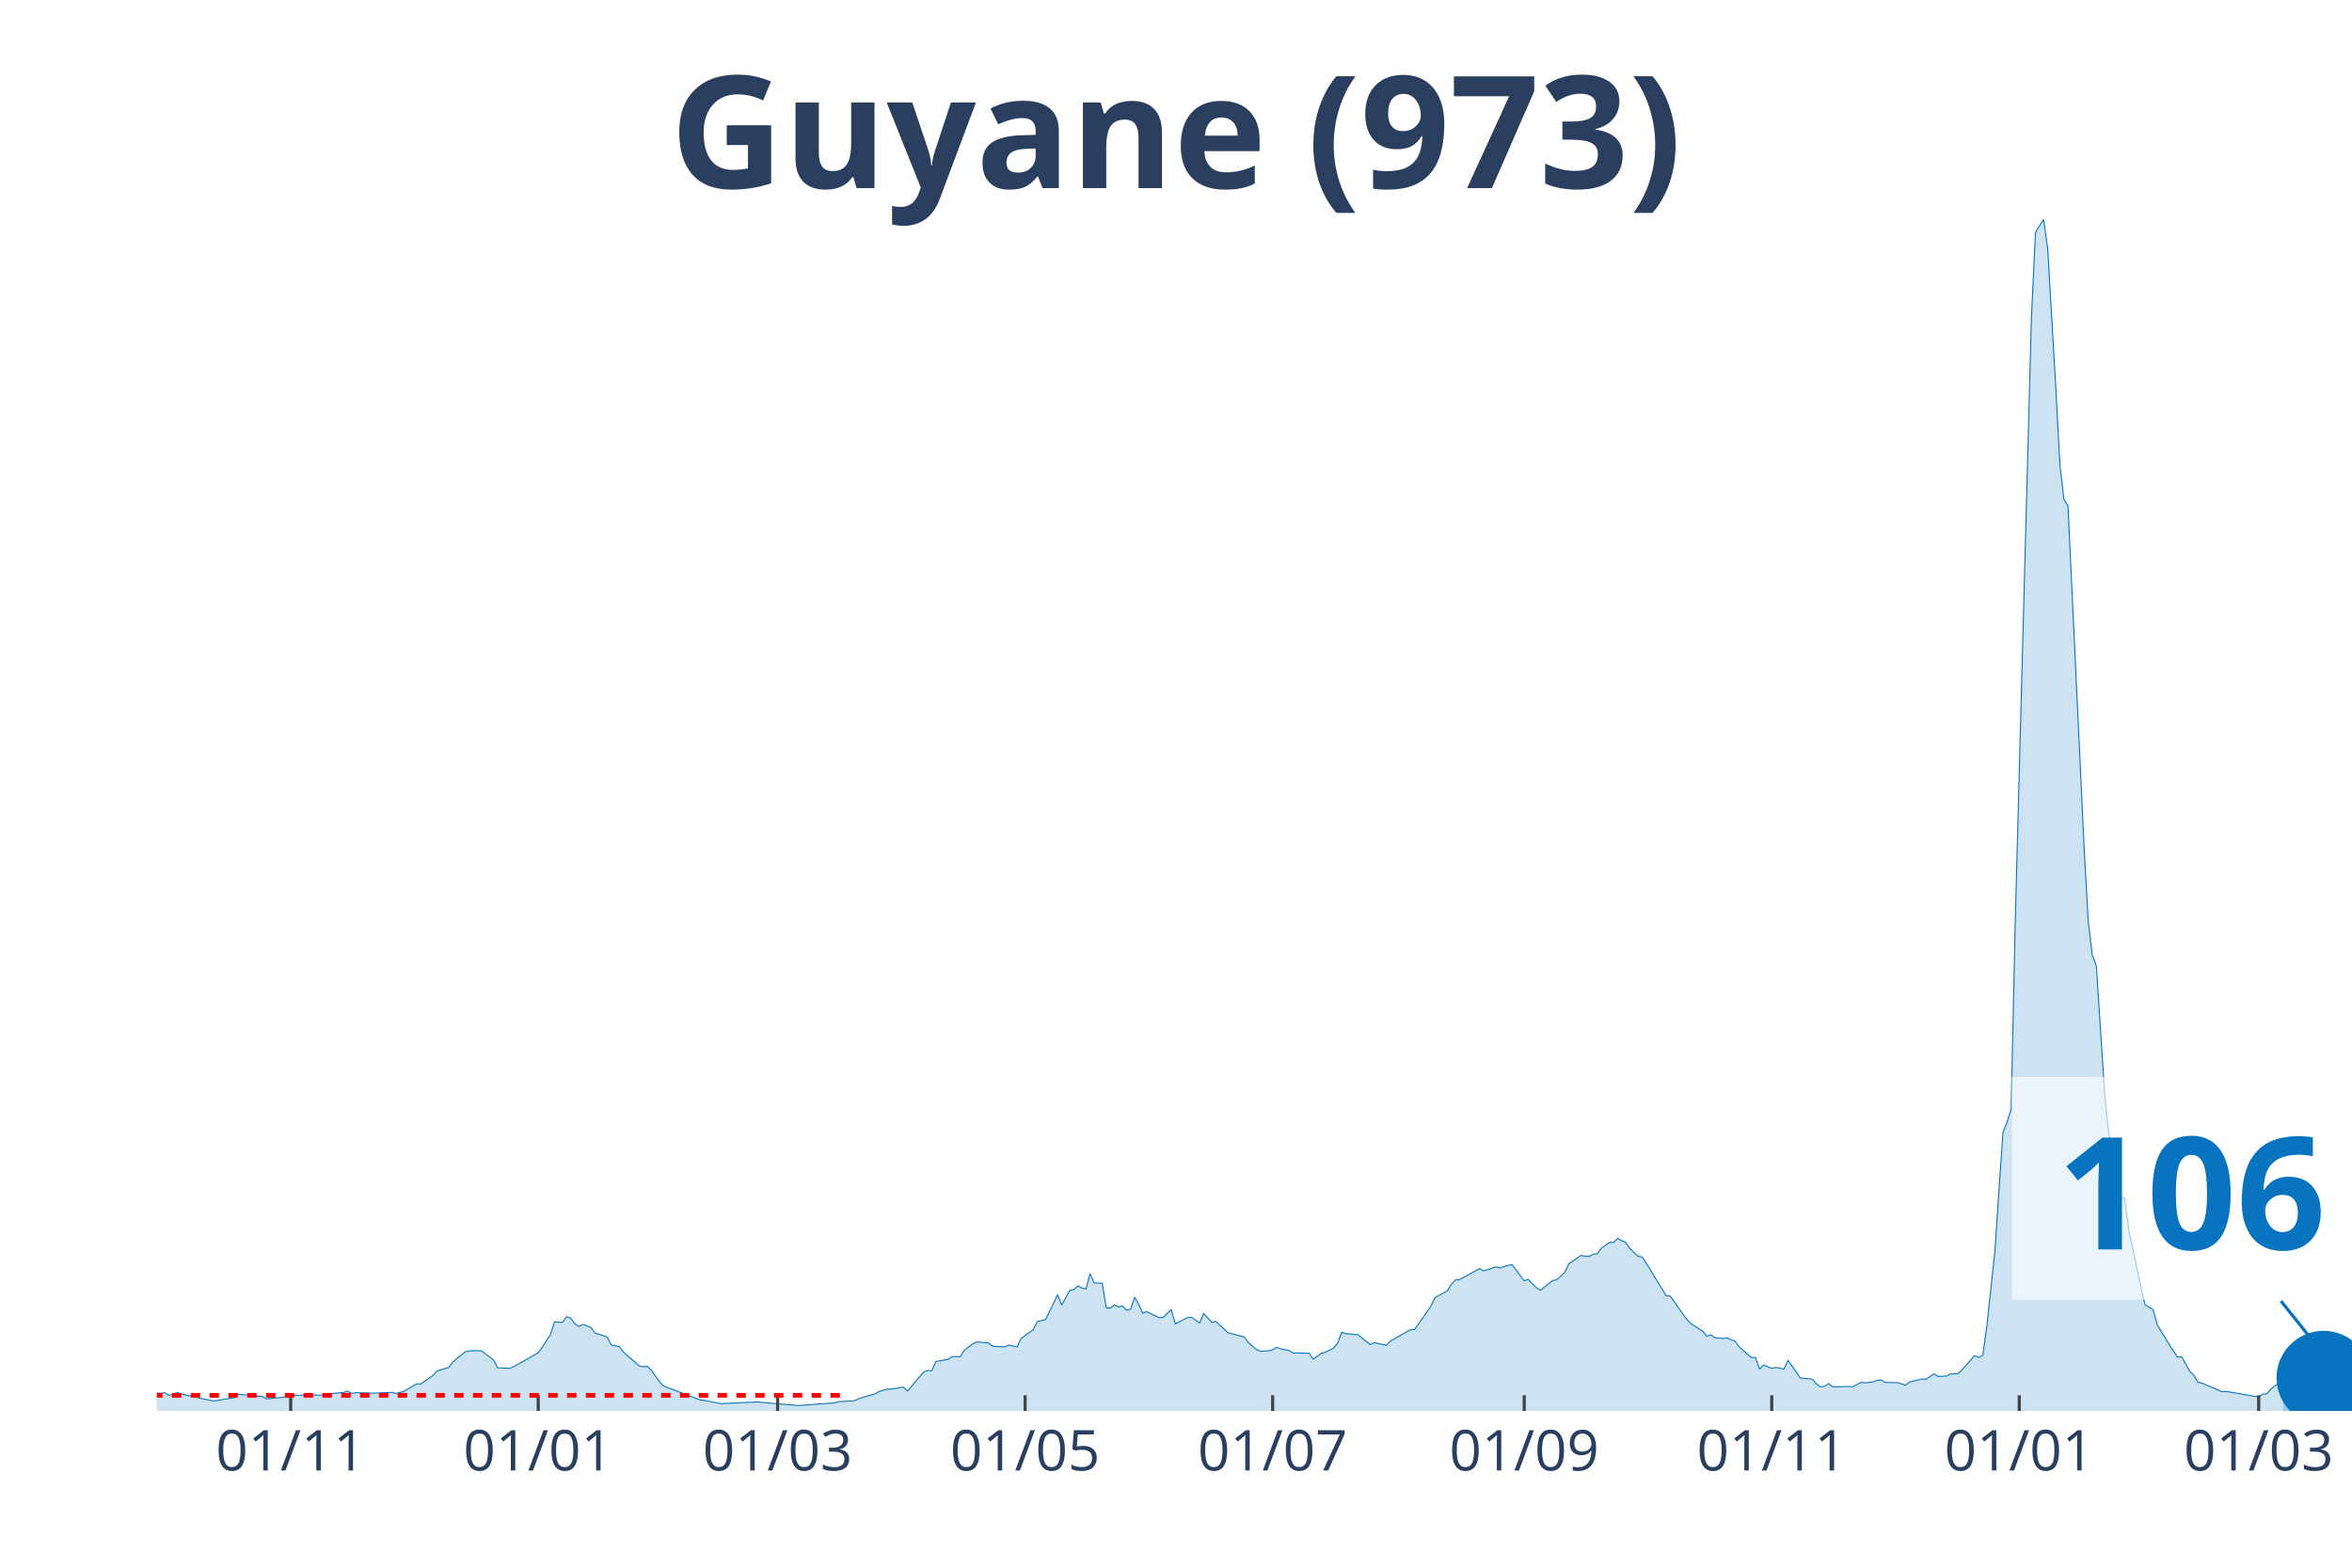
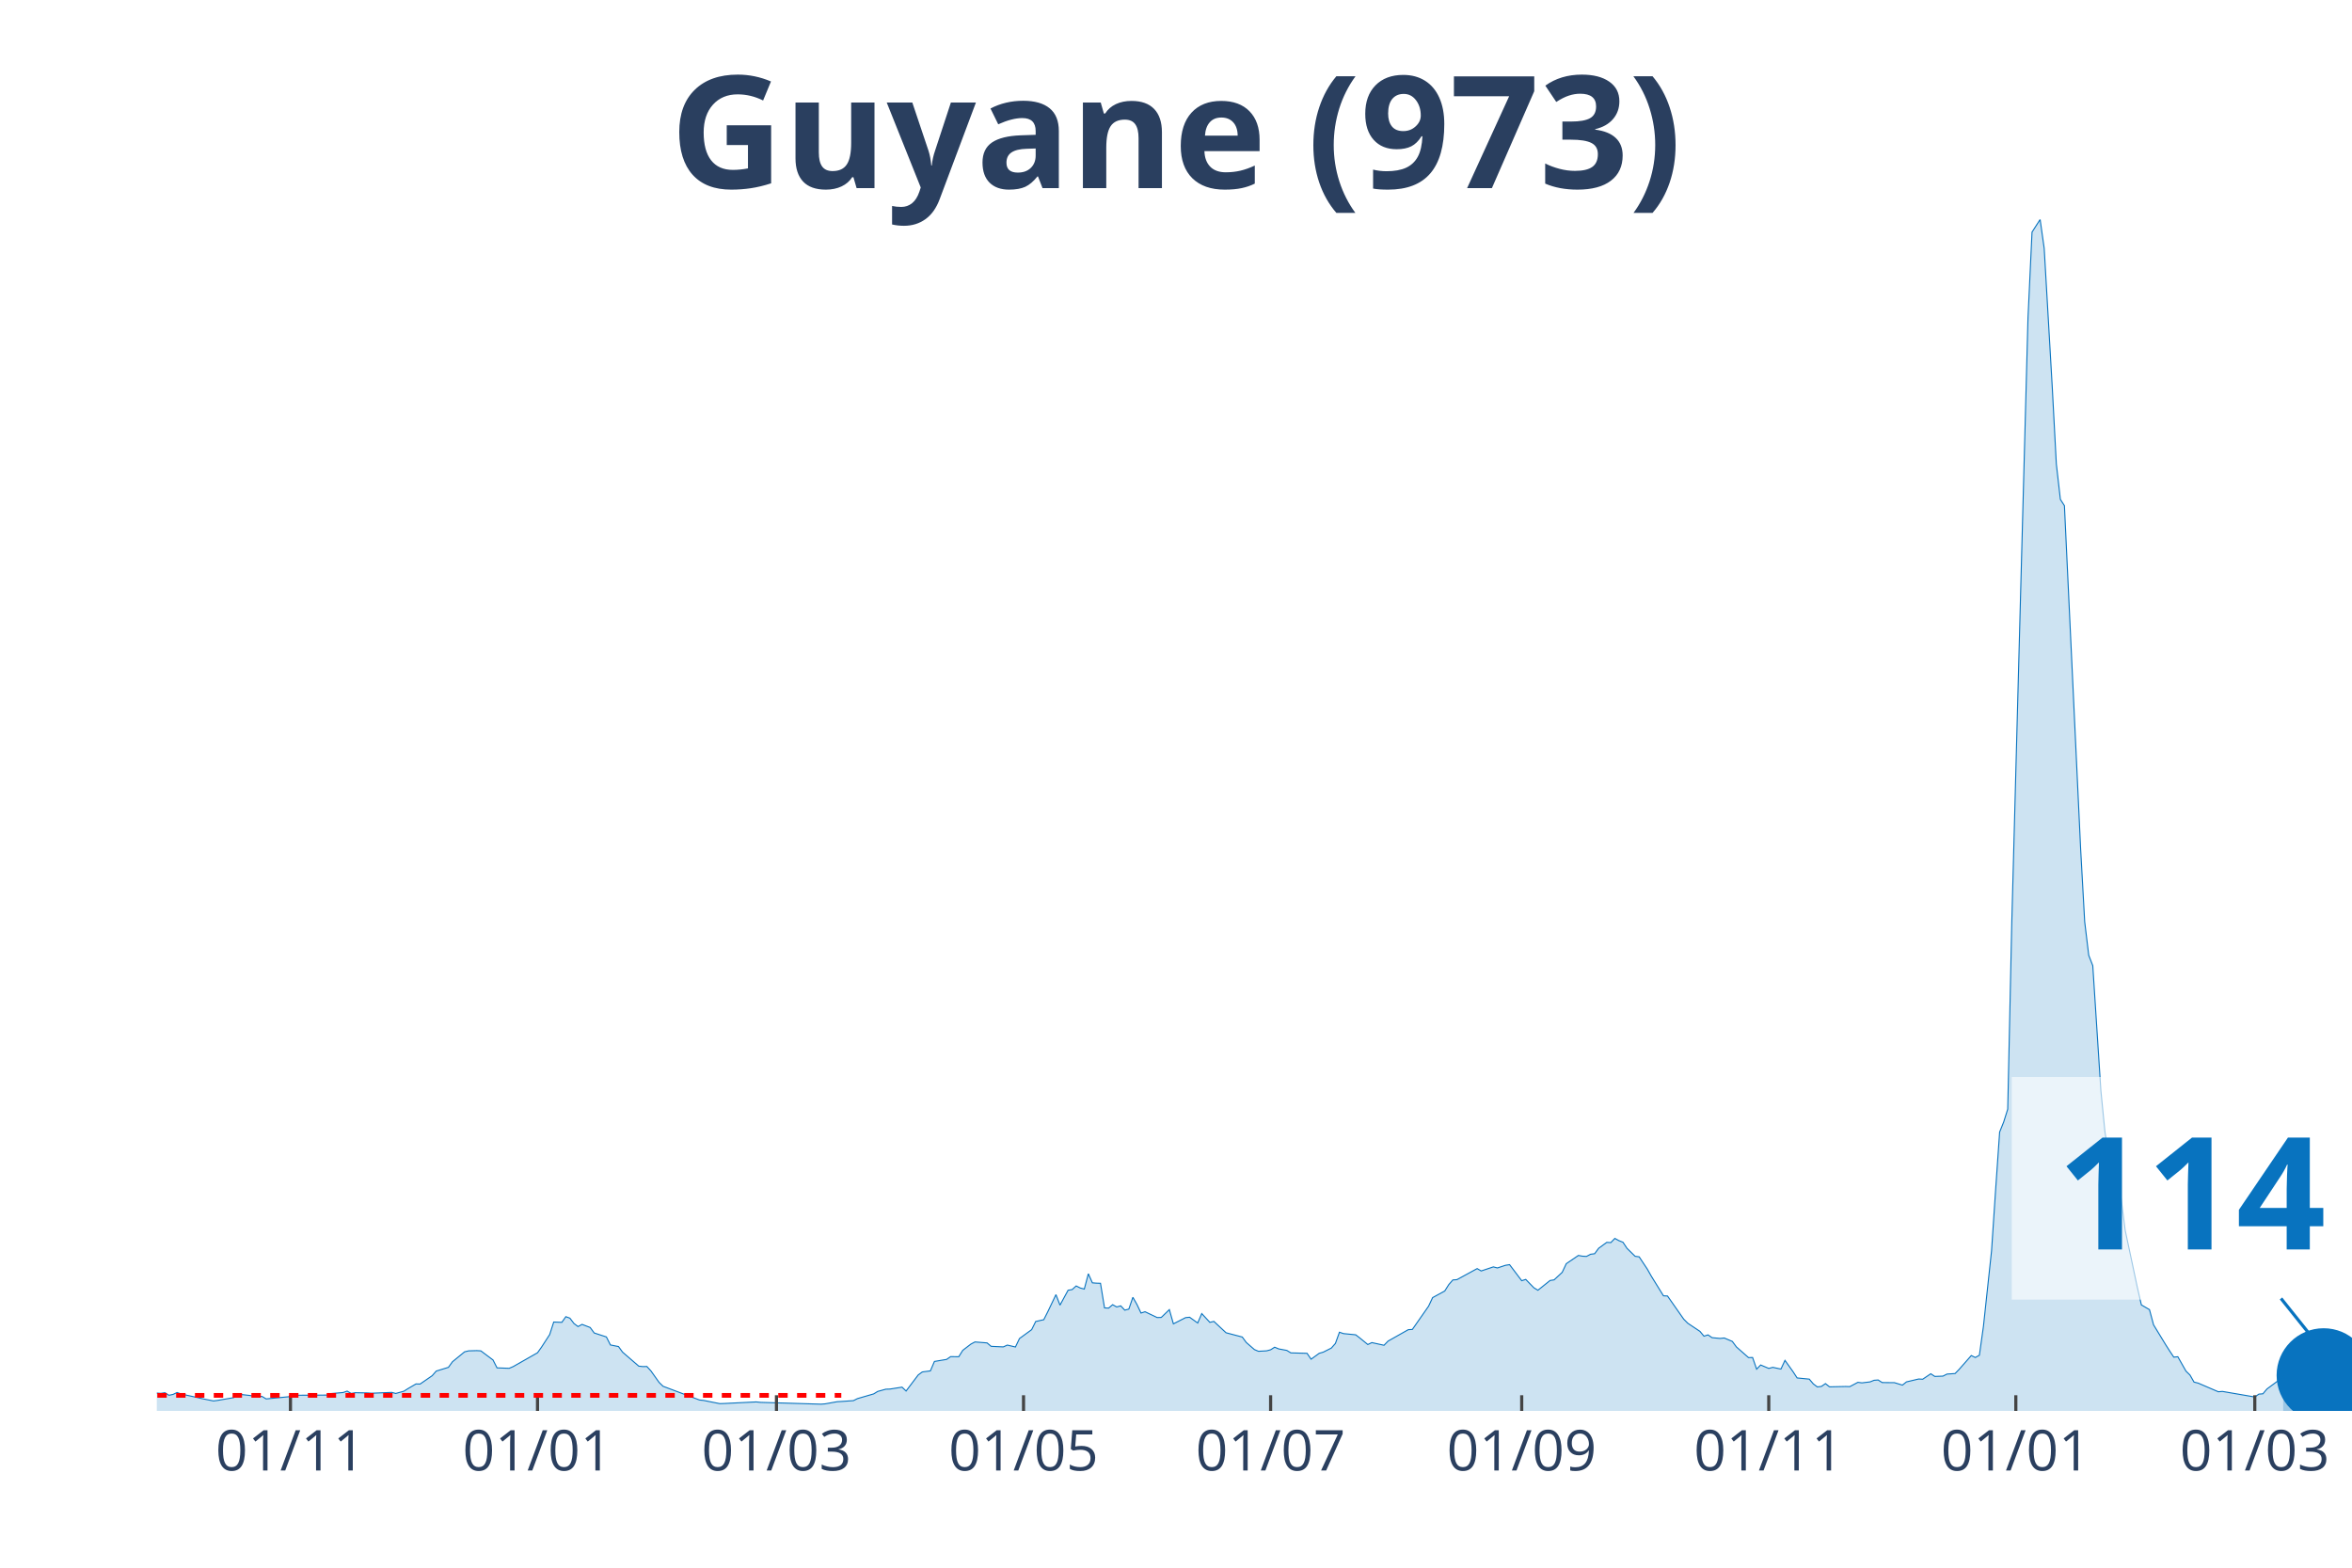
<svg xmlns="http://www.w3.org/2000/svg" class="main-svg" width="1125" height="750" style="" viewBox="0 0 750 500">
  <rect x="0" y="0" width="750" height="500" style="fill: rgb(0, 0, 0); fill-opacity: 0;" />
-   <defs id="defs-11a2bf">
+   <defs id="defs-ba9bca">
    <g class="clips">
-       <clipPath id="clip11a2bfxyplot" class="plotclip">
+       <clipPath id="clipba9bcaxyplot" class="plotclip">
        <rect width="700" height="380" />
      </clipPath>
-       <clipPath class="axesclip" id="clip11a2bfx">
+       <clipPath class="axesclip" id="clipba9bcax">
        <rect x="50" y="0" width="700" height="500" />
      </clipPath>
-       <clipPath class="axesclip" id="clip11a2bfy">
+       <clipPath class="axesclip" id="clipba9bcay">
        <rect x="0" y="70" width="750" height="380" />
      </clipPath>
-       <clipPath class="axesclip" id="clip11a2bfxy">
+       <clipPath class="axesclip" id="clipba9bcaxy">
        <rect x="50" y="70" width="700" height="380" />
      </clipPath>
    </g>
    <g class="gradients" />
  </defs>
  <g class="bglayer">
    <rect class="bg" x="50" y="70" width="700" height="380" style="fill: rgb(0, 0, 0); fill-opacity: 0; stroke-width: 0;" />
  </g>
  <g class="layer-below">
    <g class="imagelayer" />
    <g class="shapelayer" />
  </g>
  <g class="cartesianlayer">
    <g class="subplot xy">
      <g class="layer-subplot">
        <g class="shapelayer" />
        <g class="imagelayer" />
      </g>
      <g class="gridlayer">
        <g class="x">
-           <path class="xgrid crisp" transform="translate(92.7,0)" d="M0,70v380" style="stroke: rgb(255, 255, 255); stroke-opacity: 1; stroke-width: 1px;" />
-           <path class="xgrid crisp" transform="translate(171.63,0)" d="M0,70v380" style="stroke: rgb(255, 255, 255); stroke-opacity: 1; stroke-width: 1px;" />
-           <path class="xgrid crisp" transform="translate(247.97,0)" d="M0,70v380" style="stroke: rgb(255, 255, 255); stroke-opacity: 1; stroke-width: 1px;" />
-           <path class="xgrid crisp" transform="translate(326.89,0)" d="M0,70v380" style="stroke: rgb(255, 255, 255); stroke-opacity: 1; stroke-width: 1px;" />
-           <path class="xgrid crisp" transform="translate(405.82,0)" d="M0,70v380" style="stroke: rgb(255, 255, 255); stroke-opacity: 1; stroke-width: 1px;" />
-           <path class="xgrid crisp" transform="translate(486.04,0)" d="M0,70v380" style="stroke: rgb(255, 255, 255); stroke-opacity: 1; stroke-width: 1px;" />
-           <path class="xgrid crisp" transform="translate(564.97,0)" d="M0,70v380" style="stroke: rgb(255, 255, 255); stroke-opacity: 1; stroke-width: 1px;" />
-           <path class="xgrid crisp" transform="translate(643.9,0)" d="M0,70v380" style="stroke: rgb(255, 255, 255); stroke-opacity: 1; stroke-width: 1px;" />
-           <path class="xgrid crisp" transform="translate(720.24,0)" d="M0,70v380" style="stroke: rgb(255, 255, 255); stroke-opacity: 1; stroke-width: 1px;" />
+           <path class="xgrid crisp" transform="translate(92.62,0)" d="M0,70v380" style="stroke: rgb(255, 255, 255); stroke-opacity: 1; stroke-width: 1px;" />
+           <path class="xgrid crisp" transform="translate(171.4,0)" d="M0,70v380" style="stroke: rgb(255, 255, 255); stroke-opacity: 1; stroke-width: 1px;" />
+           <path class="xgrid crisp" transform="translate(247.6,0)" d="M0,70v380" style="stroke: rgb(255, 255, 255); stroke-opacity: 1; stroke-width: 1px;" />
+           <path class="xgrid crisp" transform="translate(326.38,0)" d="M0,70v380" style="stroke: rgb(255, 255, 255); stroke-opacity: 1; stroke-width: 1px;" />
+           <path class="xgrid crisp" transform="translate(405.17,0)" d="M0,70v380" style="stroke: rgb(255, 255, 255); stroke-opacity: 1; stroke-width: 1px;" />
+           <path class="xgrid crisp" transform="translate(485.24,0)" d="M0,70v380" style="stroke: rgb(255, 255, 255); stroke-opacity: 1; stroke-width: 1px;" />
+           <path class="xgrid crisp" transform="translate(564.02,0)" d="M0,70v380" style="stroke: rgb(255, 255, 255); stroke-opacity: 1; stroke-width: 1px;" />
+           <path class="xgrid crisp" transform="translate(642.8,0)" d="M0,70v380" style="stroke: rgb(255, 255, 255); stroke-opacity: 1; stroke-width: 1px;" />
+           <path class="xgrid crisp" transform="translate(719,0)" d="M0,70v380" style="stroke: rgb(255, 255, 255); stroke-opacity: 1; stroke-width: 1px;" />
        </g>
        <g class="y" />
      </g>
      <g class="zerolinelayer" />
      <path class="xlines-below" />
      <path class="ylines-below" />
      <g class="overlines-below" />
      <g class="xaxislayer-below" />
      <g class="yaxislayer-below" />
      <g class="overaxes-below" />
-       <g class="plot" transform="translate(50, 70)" clip-path="url('#clip11a2bfxyplot')">
+       <g class="plot" transform="translate(50, 70)" clip-path="url('#clipba9bcaxyplot')">
        <g class="scatterlayer mlayer">
-           <g class="trace scatter trace1698cf" style="stroke-miterlimit: 2;">
+           <g class="trace scatter tracec2909e" style="stroke-miterlimit: 2;">
            <g class="fills">
              <g>
-                 <path class="js-fill" d="M678,380L-175.97,380L-175.97,379.86L-170.79,377.64L-169.5,376.52L-161.74,374.6L-160.44,375.05L-155.27,373.51L-153.97,372.86L-148.8,369.51L-147.5,368.66L-142.33,360.77L-141.04,359.92L-130.68,334.37L-129.39,335.12L-128.1,335.5L-126.8,338.37L-125.51,338.74L-124.21,336.11L-121.63,334.75L-120.33,336.83L-119.04,336.45L-117.74,333.07L-116.45,333.14L-115.16,335.74L-113.86,336.11L-112.57,338.78L-108.69,342.94L-107.39,345.98L-104.81,348.71L-103.51,352.13L-99.63,358.28L-98.34,358.89L-97.04,357.22L-95.75,358.35L-94.45,357.12L-93.16,355.85L-91.87,357.77L-87.99,357.01L-86.69,357.94L-73.75,366.47L-72.46,367.12L-65.99,369.14L-64.7,368.46L-59.52,370.4L-58.23,370.27L-54.34,371.19L-53.05,371.15L-42.7,371.8L-41.4,370.74L-38.82,371.02L-37.52,371.7L-32.35,372.55L-31.05,372.93L-28.47,372.32L-27.17,372.86L-23.29,373.48L-22,373.58L-19.41,374.88L-18.11,374.54L-11.65,374.67L-10.35,374.02L-7.76,374.02L-6.47,373.92L-3.88,373.58L-2.59,374.13L1.29,374.4L2.59,374.19L3.88,375.01L5.18,374.74L6.47,374.13L7.76,374.6L12.94,375.73L14.23,376.04L18.11,376.82L19.41,376.65L24.58,375.76L25.88,374.64L29.76,375.08L31.05,375.29L33.64,375.39L34.94,376.17L42.7,375.42L43.99,375.01L54.34,374.95L55.64,374.47L59.52,374.13L60.81,373.68L62.11,374.43L63.4,374.19L67.28,374.26L68.58,374.36L75.05,374.09L76.34,374.43L78.93,373.72L80.22,372.9L82.81,371.39L84.1,371.43L87.99,368.76L89.28,367.29L93.16,366.1L94.45,364.32L98.34,361.15L99.63,360.84L102.22,360.77L103.51,360.84L107.39,363.74L108.69,366.27L112.57,366.41L113.86,365.86L121.63,361.45L122.92,359.64L125.51,355.65L126.8,351.65L129.39,351.75L130.68,349.94L131.98,350.42L133.27,352.13L134.57,353.09L135.86,352.4L138.45,353.39L139.74,355.14L143.62,356.4L144.92,358.96L147.5,359.47L148.8,361.25L153.97,365.72L155.27,365.86L156.56,365.83L157.86,367.23L160.44,370.88L161.74,372.14L173.38,376.52L174.68,376.65L179.85,377.68L181.15,377.64L191.5,377.13L192.79,377.27L203.14,378.16L204.44,378.29L216.08,377.44L217.38,377.06L222.55,376.72L223.84,376.07L229.02,374.57L230.31,373.78L232.9,373.07L234.2,373.03L238.08,372.42L239.37,373.65L244.55,367.57L245.84,367.09L247.13,367.23L248.43,364.22L252.31,363.57L253.6,362.68L256.19,362.72L257.49,360.67L260.07,358.69L261.37,358L265.25,358.31L266.54,359.4L270.43,359.58L271.72,359L274.31,359.61L275.6,356.91L279.48,354.08L280.78,351.48L283.36,350.9L284.66,348.34L287.25,342.91L288.54,346.26L291.13,341.51L292.42,341.3L293.72,340.14L295.01,340.79L296.3,341.13L297.6,336.25L298.89,339.15L300.18,339.25L301.48,339.29L302.77,347.14L304.07,347.21L305.36,346.12L306.65,346.84L307.95,346.49L309.24,347.86L310.54,347.52L311.83,343.76L313.12,346.05L314.42,348.78L315.71,348.37L319.59,350.22L320.89,350.18L323.48,347.69L324.77,352.23L328.65,350.25L329.94,350.12L332.53,351.96L333.83,348.95L336.41,351.75L337.71,351.45L341.59,355.07L342.88,355.41L346.77,356.43L348.06,358.18L350.65,360.43L351.94,360.98L354.53,360.84L355.82,360.5L357.12,359.68L358.41,360.22L361,360.7L362.29,361.49L367.47,361.63L368.76,363.5L371.35,361.63L372.64,361.25L375.23,359.95L376.52,358.48L377.82,354.9L379.11,355.34L382.99,355.72L384.29,356.71L386.88,358.82L388.17,358.21L392.05,359.06L393.35,357.73L399.82,354.08L401.11,354.01L406.28,346.6L407.58,343.86L411.46,341.75L412.75,339.7L414.05,338.23L415.34,338.13L421.81,334.61L423.11,335.36L426.99,334.06L428.28,334.4L430.87,333.55L432.16,333.35L436.04,338.47L437.34,338.06L439.93,340.72L441.22,341.51L445.1,338.4L446.4,338.2L448.98,335.8L450.28,333.04L454.16,330.41L455.45,330.65L456.75,330.72L458.04,330.03L459.33,329.86L460.63,328.12L463.22,326.24L464.51,326.31L465.8,324.98L467.1,325.69L468.39,326.21L469.69,328.15L472.27,330.68L473.57,330.85L476.16,334.75L477.45,337.03L481.33,343.28L482.62,343.35L487.8,350.73L489.09,352.03L492.98,354.62L494.27,356.16L495.56,355.75L496.86,356.64L499.45,356.88L500.74,356.74L503.33,357.83L504.62,359.58L508.5,362.99L509.8,362.96L511.09,366.68L512.38,365.35L514.97,366.44L516.27,366.1L518.85,366.65L520.15,363.88L522.74,367.5L524.03,369.48L527.91,369.86L529.21,371.39L530.5,372.35L531.79,372.18L533.09,371.29L534.38,372.32L539.56,372.21L540.85,372.25L543.44,370.88L544.73,371.05L547.32,370.74L548.61,370.23L549.91,370.13L551.2,370.95L553.79,370.98L555.08,370.98L557.67,371.77L558.96,370.74L562.85,369.82L564.14,369.89L566.73,368.15L568.02,369L570.61,368.9L571.9,368.25L574.49,368.08L575.79,366.75L579.67,362.34L580.96,362.96L582.26,362.24L583.55,353.05L586.14,328.94L587.43,309.61L588.72,291.06L590.02,287.85L591.31,283.75L592.61,224.39L597.78,31.39L599.08,4.03L601.66,0L602.96,9.22L605.55,53.72L606.84,77.97L608.13,89.28L609.43,91.29L614.6,200.79L615.9,223.98L617.19,234.67L618.48,237.99L621.07,277.95L622.37,290.99L624.95,306.53L626.25,311.66L627.54,312.27L628.84,322.42L632.72,340.59L634.01,346.19L636.6,347.69L637.89,352.54L641.77,358.89L643.07,360.91L644.36,362.85L645.66,362.72L648.24,367.29L649.54,368.56L650.83,370.81L652.13,371.12L658.6,373.89L659.89,373.78L670.24,375.56L671.53,374.64L672.83,374.54L674.12,373L678,370.13" style="fill: rgb(8, 115, 191); fill-opacity: 0.2; stroke-width: 0;" />
+                 <path class="js-fill" d="M678.04,380L-175.65,380L-175.65,379.86L-170.48,377.64L-169.19,376.52L-161.44,374.6L-160.15,375.05L-154.98,373.51L-153.69,372.86L-148.52,369.51L-147.23,368.66L-142.07,360.77L-140.77,359.92L-130.44,334.37L-129.15,335.12L-127.86,335.5L-126.57,338.37L-125.28,338.74L-123.99,336.11L-121.4,334.75L-120.11,336.83L-118.82,336.45L-117.53,333.07L-116.24,333.14L-114.94,335.74L-113.65,336.11L-112.36,338.78L-108.49,342.94L-107.2,345.98L-104.61,348.71L-103.32,352.13L-99.45,358.28L-98.15,358.89L-96.86,357.22L-95.57,358.35L-94.28,357.12L-92.99,355.85L-91.7,357.77L-87.82,357.01L-86.53,357.94L-73.62,366.47L-72.32,367.12L-65.87,369.14L-64.58,368.46L-59.41,370.4L-58.12,370.27L-54.24,371.19L-52.95,371.15L-42.62,371.8L-41.33,370.74L-38.75,371.02L-37.45,371.7L-32.29,372.55L-31,372.93L-28.41,372.32L-27.12,372.86L-23.25,373.48L-21.96,373.58L-19.37,374.88L-18.08,374.54L-11.62,374.67L-10.33,374.02L-7.75,374.02L-6.46,373.92L-3.87,373.58L-2.58,374.13L1.29,374.4L2.58,374.19L3.87,375.01L5.17,374.74L6.46,374.13L7.75,374.6L12.92,375.73L14.21,376.04L18.08,376.82L19.37,376.65L24.54,375.76L25.83,374.64L29.7,375.08L31,375.29L33.58,375.39L34.87,376.17L42.62,375.42L43.91,375.01L54.24,374.95L55.54,374.47L59.41,374.13L60.7,373.68L61.99,374.43L63.28,374.19L67.16,374.26L68.45,374.36L74.91,374.09L76.2,374.43L78.78,373.72L80.07,372.9L82.66,371.39L83.95,371.43L87.82,368.76L89.11,367.29L92.99,366.1L94.28,364.32L98.15,361.15L99.45,360.84L102.03,360.77L103.32,360.84L107.2,363.74L108.49,366.27L112.36,366.41L113.65,365.86L121.4,361.45L122.69,359.64L125.28,355.65L126.57,351.65L129.15,351.75L130.44,349.94L131.73,350.42L133.03,352.13L134.32,353.09L135.61,352.4L138.19,353.39L139.48,355.14L143.36,356.4L144.65,358.96L147.23,359.47L148.52,361.25L153.69,365.72L154.98,365.86L156.27,365.83L157.56,367.23L160.15,370.88L161.44,372.14L173.06,376.52L174.35,376.65L179.52,377.68L180.81,377.64L191.14,377.13L192.44,377.27L211.81,377.85L213.1,377.75L216.97,377.06L218.27,376.99L222.14,376.72L223.43,376.07L228.6,374.57L229.89,373.78L232.47,373.07L233.76,373.03L237.64,372.42L238.93,373.65L242.8,368.52L244.1,367.57L246.68,367.23L247.97,364.22L251.85,363.57L253.14,362.68L255.72,362.72L257.01,360.67L259.59,358.69L260.89,358L264.76,358.31L266.05,359.4L269.93,359.58L271.22,359L273.8,359.61L275.09,356.91L278.97,354.08L280.26,351.48L282.84,350.9L284.13,348.34L286.72,342.91L288.01,346.26L290.59,341.51L291.88,341.3L293.17,340.14L294.46,340.79L295.76,341.13L297.05,336.25L298.34,339.15L299.63,339.25L300.92,339.29L302.21,347.14L303.51,347.21L304.8,346.12L306.09,346.84L307.38,346.49L308.67,347.86L309.96,347.52L311.25,343.76L312.55,346.05L313.84,348.78L315.13,348.37L319,350.22L320.3,350.18L322.88,347.69L324.17,352.23L328.04,350.25L329.34,350.12L331.92,351.96L333.21,348.95L335.79,351.75L337.08,351.45L340.96,355.07L342.25,355.41L346.13,356.43L347.42,358.18L350,360.43L351.29,360.98L353.87,360.84L355.17,360.5L356.46,359.68L357.75,360.22L360.33,360.7L361.62,361.49L366.79,361.63L368.08,363.5L370.66,361.63L371.96,361.25L374.54,359.95L375.83,358.48L377.12,354.9L378.41,355.34L382.29,355.72L383.58,356.71L386.16,358.82L387.45,358.21L391.33,359.06L392.62,357.73L399.08,354.08L400.37,354.01L405.54,346.6L406.83,343.86L410.7,341.75L411.99,339.7L413.28,338.23L414.58,338.13L421.03,334.61L422.32,335.36L426.2,334.06L427.49,334.4L430.07,333.55L431.37,333.35L435.24,338.47L436.53,338.06L439.11,340.72L440.41,341.51L444.28,338.4L445.57,338.2L448.15,335.8L449.45,333.04L453.32,330.41L454.61,330.65L455.9,330.72L457.2,330.03L458.49,329.86L459.78,328.12L462.36,326.24L463.65,326.31L464.94,324.98L466.24,325.69L467.53,326.21L468.82,328.15L471.4,330.68L472.69,330.85L475.28,334.75L476.57,337.03L480.44,343.28L481.73,343.35L486.9,350.73L488.19,352.03L492.07,354.62L493.36,356.16L494.65,355.75L495.94,356.64L498.52,356.88L499.82,356.74L502.4,357.83L503.69,359.58L507.56,362.99L508.86,362.96L510.15,366.68L511.44,365.35L514.02,366.44L515.31,366.1L517.9,366.65L519.19,363.88L521.77,367.5L523.06,369.48L526.94,369.86L528.23,371.39L529.52,372.35L530.81,372.18L532.1,371.29L533.39,372.32L538.56,372.21L539.85,372.25L542.44,370.88L543.73,371.05L546.31,370.74L547.6,370.23L548.89,370.13L550.18,370.95L552.77,370.98L554.06,370.98L556.64,371.77L557.93,370.74L561.81,369.82L563.1,369.89L565.68,368.15L566.97,369L569.56,368.9L570.85,368.25L573.43,368.08L574.72,366.75L578.6,362.34L579.89,362.96L581.18,362.24L582.47,353.05L585.06,328.94L586.35,309.61L587.64,291.06L588.93,287.85L590.22,283.75L591.51,224.39L596.68,31.39L597.97,4.03L600.55,0L601.85,9.22L604.43,53.72L605.72,77.97L607.01,89.28L608.3,91.29L613.47,200.79L614.76,223.98L616.05,234.67L617.34,237.99L619.93,277.95L621.22,290.99L623.8,306.53L625.09,311.66L626.38,312.27L627.68,322.42L631.55,340.59L632.84,346.19L635.42,347.69L636.72,352.54L640.59,358.89L641.88,360.91L643.17,362.85L644.46,362.72L647.05,367.29L648.34,368.56L649.63,370.81L650.92,371.12L657.38,373.89L658.67,373.78L669,375.56L670.3,374.64L671.59,374.54L672.88,373L676.75,370.13L678.04,369.75" style="fill: rgb(8, 115, 191); fill-opacity: 0.2; stroke-width: 0;" />
              </g>
            </g>
            <g class="errorbars" />
            <g class="lines">
-               <path class="js-line" d="M-175.97,379.86L-170.79,377.64L-169.5,376.52L-161.74,374.6L-160.44,375.05L-155.27,373.51L-153.97,372.86L-148.8,369.51L-147.5,368.66L-142.33,360.77L-141.04,359.92L-130.68,334.37L-129.39,335.12L-128.1,335.5L-126.8,338.37L-125.51,338.74L-124.21,336.11L-121.63,334.75L-120.33,336.83L-119.04,336.45L-117.74,333.07L-116.45,333.14L-115.16,335.74L-113.86,336.11L-112.57,338.78L-108.69,342.94L-107.39,345.98L-104.81,348.71L-103.51,352.13L-99.63,358.28L-98.34,358.89L-97.04,357.22L-95.75,358.35L-94.45,357.12L-93.16,355.85L-91.87,357.77L-87.99,357.01L-86.69,357.94L-73.75,366.47L-72.46,367.12L-65.99,369.14L-64.7,368.46L-59.52,370.4L-58.23,370.27L-54.34,371.19L-53.05,371.15L-42.7,371.8L-41.4,370.74L-38.82,371.02L-37.52,371.7L-32.35,372.55L-31.05,372.93L-28.47,372.32L-27.17,372.86L-23.29,373.48L-22,373.58L-19.41,374.88L-18.11,374.54L-11.65,374.67L-10.35,374.02L-7.76,374.02L-6.47,373.92L-3.88,373.58L-2.59,374.13L1.29,374.4L2.59,374.19L3.88,375.01L5.18,374.74L6.47,374.13L7.76,374.6L12.94,375.73L14.23,376.04L18.11,376.82L19.41,376.65L24.58,375.76L25.88,374.64L29.76,375.08L31.05,375.29L33.64,375.39L34.94,376.17L42.7,375.42L43.99,375.01L54.34,374.95L55.64,374.47L59.52,374.13L60.81,373.68L62.11,374.43L63.4,374.19L67.28,374.26L68.58,374.36L75.05,374.09L76.34,374.43L78.93,373.72L80.22,372.9L82.81,371.39L84.1,371.43L87.99,368.76L89.28,367.29L93.16,366.1L94.45,364.32L98.34,361.15L99.63,360.84L102.22,360.77L103.51,360.84L107.39,363.74L108.69,366.27L112.57,366.41L113.86,365.86L121.63,361.45L122.92,359.64L125.51,355.65L126.8,351.65L129.39,351.75L130.68,349.94L131.98,350.42L133.27,352.13L134.57,353.09L135.86,352.4L138.45,353.39L139.74,355.14L143.62,356.4L144.92,358.96L147.5,359.47L148.8,361.25L153.97,365.72L155.27,365.86L156.56,365.83L157.86,367.23L160.44,370.88L161.74,372.14L173.38,376.52L174.68,376.65L179.85,377.68L181.15,377.64L191.5,377.13L192.79,377.27L203.14,378.16L204.44,378.29L216.08,377.44L217.38,377.06L222.55,376.72L223.84,376.07L229.02,374.57L230.31,373.78L232.9,373.07L234.2,373.03L238.08,372.42L239.37,373.65L244.55,367.57L245.84,367.09L247.13,367.23L248.43,364.22L252.31,363.57L253.6,362.68L256.19,362.72L257.49,360.67L260.07,358.69L261.37,358L265.25,358.31L266.54,359.4L270.43,359.58L271.72,359L274.31,359.61L275.6,356.91L279.48,354.08L280.78,351.48L283.36,350.9L284.66,348.34L287.25,342.91L288.54,346.26L291.13,341.51L292.42,341.3L293.72,340.14L295.01,340.79L296.3,341.13L297.6,336.25L298.89,339.15L300.18,339.25L301.48,339.29L302.77,347.14L304.07,347.21L305.36,346.12L306.65,346.84L307.95,346.49L309.24,347.86L310.54,347.52L311.83,343.76L313.12,346.05L314.42,348.78L315.71,348.37L319.59,350.22L320.89,350.18L323.48,347.69L324.77,352.23L328.65,350.25L329.94,350.12L332.53,351.96L333.83,348.95L336.41,351.75L337.71,351.45L341.59,355.07L342.88,355.41L346.77,356.43L348.06,358.18L350.65,360.43L351.94,360.98L354.53,360.84L355.82,360.5L357.12,359.68L358.41,360.22L361,360.7L362.29,361.49L367.47,361.63L368.76,363.5L371.35,361.63L372.64,361.25L375.23,359.95L376.52,358.48L377.82,354.9L379.11,355.34L382.99,355.72L384.29,356.71L386.88,358.82L388.17,358.21L392.05,359.06L393.35,357.73L399.82,354.08L401.11,354.01L406.28,346.6L407.58,343.86L411.46,341.75L412.75,339.7L414.05,338.23L415.34,338.13L421.81,334.61L423.11,335.36L426.99,334.06L428.28,334.4L430.87,333.55L432.16,333.35L436.04,338.47L437.34,338.06L439.93,340.72L441.22,341.51L445.1,338.4L446.4,338.2L448.98,335.8L450.28,333.04L454.16,330.41L455.45,330.65L456.75,330.72L458.04,330.03L459.33,329.86L460.63,328.12L463.22,326.24L464.51,326.31L465.8,324.98L467.1,325.69L468.39,326.21L469.69,328.15L472.27,330.68L473.57,330.85L476.16,334.75L477.45,337.03L481.33,343.28L482.62,343.35L487.8,350.73L489.09,352.03L492.98,354.62L494.27,356.16L495.56,355.75L496.86,356.64L499.45,356.88L500.74,356.74L503.33,357.83L504.62,359.58L508.5,362.99L509.8,362.96L511.09,366.68L512.38,365.35L514.97,366.44L516.27,366.1L518.85,366.65L520.15,363.88L522.74,367.5L524.03,369.48L527.91,369.86L529.21,371.39L530.5,372.35L531.79,372.18L533.09,371.29L534.38,372.32L539.56,372.21L540.85,372.25L543.44,370.88L544.73,371.05L547.32,370.74L548.61,370.23L549.91,370.13L551.2,370.95L553.79,370.98L555.08,370.98L557.67,371.77L558.96,370.74L562.85,369.82L564.14,369.89L566.73,368.15L568.02,369L570.61,368.9L571.9,368.25L574.49,368.08L575.79,366.75L579.67,362.34L580.96,362.96L582.26,362.24L583.55,353.05L586.14,328.94L587.43,309.61L588.72,291.06L590.02,287.85L591.31,283.75L592.61,224.39L597.78,31.39L599.08,4.03L601.66,0L602.96,9.22L605.55,53.72L606.84,77.97L608.13,89.28L609.43,91.29L614.6,200.79L615.9,223.98L617.19,234.67L618.48,237.99L621.07,277.95L622.37,290.99L624.95,306.53L626.25,311.66L627.54,312.27L628.84,322.42L632.72,340.59L634.01,346.19L636.6,347.69L637.89,352.54L641.77,358.89L643.07,360.91L644.36,362.85L645.66,362.72L648.24,367.29L649.54,368.56L650.83,370.81L652.13,371.12L658.6,373.89L659.89,373.78L670.24,375.56L671.53,374.64L672.83,374.54L674.12,373L678,370.13" style="vector-effect: non-scaling-stroke; fill: none; stroke: rgb(8, 115, 191); stroke-opacity: 1; stroke-width: 0.5px; opacity: 1;" />
+               <path class="js-line" d="M-175.65,379.86L-170.48,377.64L-169.19,376.52L-161.44,374.6L-160.15,375.05L-154.98,373.51L-153.69,372.86L-148.52,369.51L-147.23,368.66L-142.07,360.77L-140.77,359.92L-130.44,334.37L-129.15,335.12L-127.86,335.5L-126.57,338.37L-125.28,338.74L-123.99,336.11L-121.4,334.75L-120.11,336.83L-118.82,336.45L-117.53,333.07L-116.24,333.14L-114.94,335.74L-113.65,336.11L-112.36,338.78L-108.49,342.94L-107.2,345.98L-104.61,348.71L-103.32,352.13L-99.45,358.28L-98.15,358.89L-96.86,357.22L-95.57,358.35L-94.28,357.12L-92.99,355.85L-91.7,357.77L-87.82,357.01L-86.53,357.94L-73.62,366.47L-72.32,367.12L-65.87,369.14L-64.58,368.46L-59.41,370.4L-58.12,370.27L-54.24,371.19L-52.95,371.15L-42.62,371.8L-41.33,370.74L-38.75,371.02L-37.45,371.7L-32.29,372.55L-31,372.93L-28.41,372.32L-27.12,372.86L-23.25,373.48L-21.96,373.58L-19.37,374.88L-18.08,374.54L-11.62,374.67L-10.33,374.02L-7.75,374.02L-6.46,373.92L-3.87,373.58L-2.58,374.13L1.29,374.4L2.58,374.19L3.87,375.01L5.17,374.74L6.46,374.13L7.75,374.6L12.92,375.73L14.21,376.04L18.08,376.82L19.37,376.65L24.54,375.76L25.83,374.64L29.7,375.08L31,375.29L33.58,375.39L34.87,376.17L42.62,375.42L43.91,375.01L54.24,374.95L55.54,374.47L59.41,374.13L60.7,373.68L61.99,374.43L63.28,374.19L67.16,374.26L68.45,374.36L74.91,374.09L76.2,374.43L78.78,373.72L80.07,372.9L82.66,371.39L83.95,371.43L87.82,368.76L89.11,367.29L92.99,366.1L94.28,364.32L98.15,361.15L99.45,360.84L102.03,360.77L103.32,360.84L107.2,363.74L108.49,366.27L112.36,366.41L113.65,365.86L121.4,361.45L122.69,359.64L125.28,355.65L126.57,351.65L129.15,351.75L130.44,349.94L131.73,350.42L133.03,352.13L134.32,353.09L135.61,352.4L138.19,353.39L139.48,355.14L143.36,356.4L144.65,358.96L147.23,359.47L148.52,361.25L153.69,365.72L154.98,365.86L156.27,365.83L157.56,367.23L160.15,370.88L161.44,372.14L173.06,376.52L174.35,376.65L179.52,377.68L180.81,377.64L191.14,377.13L192.44,377.27L211.81,377.85L213.1,377.75L216.97,377.06L218.27,376.99L222.14,376.72L223.43,376.07L228.6,374.57L229.89,373.78L232.47,373.07L233.76,373.03L237.64,372.42L238.93,373.65L242.8,368.52L244.1,367.57L246.68,367.23L247.97,364.22L251.85,363.57L253.14,362.68L255.72,362.72L257.01,360.67L259.59,358.69L260.89,358L264.76,358.31L266.05,359.4L269.93,359.58L271.22,359L273.8,359.61L275.09,356.91L278.97,354.08L280.26,351.48L282.84,350.9L284.13,348.34L286.72,342.91L288.01,346.26L290.59,341.51L291.88,341.3L293.17,340.14L294.46,340.79L295.76,341.13L297.05,336.25L298.34,339.15L299.63,339.25L300.92,339.29L302.21,347.14L303.51,347.21L304.8,346.12L306.09,346.84L307.38,346.49L308.67,347.86L309.96,347.52L311.25,343.76L312.55,346.05L313.84,348.78L315.13,348.37L319,350.22L320.3,350.18L322.88,347.69L324.17,352.23L328.04,350.25L329.34,350.12L331.92,351.96L333.21,348.95L335.79,351.75L337.08,351.45L340.96,355.07L342.25,355.41L346.13,356.43L347.42,358.18L350,360.43L351.29,360.98L353.87,360.84L355.17,360.5L356.46,359.68L357.75,360.22L360.33,360.7L361.62,361.49L366.79,361.63L368.08,363.5L370.66,361.63L371.96,361.25L374.54,359.95L375.83,358.48L377.12,354.9L378.41,355.34L382.29,355.72L383.58,356.71L386.16,358.82L387.45,358.21L391.33,359.06L392.62,357.73L399.08,354.08L400.37,354.01L405.54,346.6L406.83,343.86L410.7,341.75L411.99,339.7L413.28,338.23L414.58,338.13L421.03,334.61L422.32,335.36L426.2,334.06L427.49,334.4L430.07,333.55L431.37,333.35L435.24,338.47L436.53,338.06L439.11,340.72L440.41,341.51L444.28,338.4L445.57,338.2L448.15,335.8L449.45,333.04L453.32,330.41L454.61,330.65L455.9,330.72L457.2,330.03L458.49,329.86L459.78,328.12L462.36,326.24L463.65,326.31L464.94,324.98L466.24,325.69L467.53,326.21L468.82,328.15L471.4,330.68L472.69,330.85L475.28,334.75L476.57,337.03L480.44,343.28L481.73,343.35L486.9,350.73L488.19,352.03L492.07,354.62L493.36,356.16L494.65,355.75L495.94,356.64L498.52,356.88L499.82,356.74L502.4,357.83L503.69,359.58L507.56,362.99L508.86,362.96L510.15,366.68L511.44,365.35L514.02,366.44L515.31,366.1L517.9,366.65L519.19,363.88L521.77,367.5L523.06,369.48L526.94,369.86L528.23,371.39L529.52,372.35L530.81,372.18L532.1,371.29L533.39,372.32L538.56,372.21L539.85,372.25L542.44,370.88L543.73,371.05L546.31,370.74L547.6,370.23L548.89,370.13L550.18,370.95L552.77,370.98L554.06,370.98L556.64,371.77L557.93,370.74L561.81,369.82L563.1,369.89L565.68,368.15L566.97,369L569.56,368.9L570.85,368.25L573.43,368.08L574.72,366.75L578.6,362.34L579.89,362.96L581.18,362.24L582.47,353.05L585.06,328.94L586.35,309.61L587.64,291.06L588.93,287.85L590.22,283.75L591.51,224.39L596.68,31.39L597.97,4.03L600.55,0L601.85,9.22L604.43,53.72L605.72,77.97L607.01,89.28L608.3,91.29L613.47,200.79L614.76,223.98L616.05,234.67L617.34,237.99L619.93,277.95L621.22,290.99L623.8,306.53L625.09,311.66L626.38,312.27L627.68,322.42L631.55,340.59L632.84,346.19L635.42,347.69L636.72,352.54L640.59,358.89L641.88,360.91L643.17,362.85L644.46,362.72L647.05,367.29L648.34,368.56L649.63,370.81L650.92,371.12L657.38,373.89L658.67,373.78L669,375.56L670.3,374.64L671.59,374.54L672.88,373L676.75,370.13L678.04,369.75" style="vector-effect: non-scaling-stroke; fill: none; stroke: rgb(8, 115, 191); stroke-opacity: 1; stroke-width: 0.5px; opacity: 1;" />
            </g>
            <g class="points" />
            <g class="text" />
          </g>
-           <g class="trace scatter tracec36127" style="stroke-miterlimit: 2;">
+           <g class="trace scatter trace6302c7" style="stroke-miterlimit: 2;">
            <g class="fills">
              <g>
-                 <path class="js-fill" d="M690.94,380L678,380L678,370.13L679.3,369.75L680.59,370.3L683.18,370.33L684.47,370.23L687.06,369.72L688.35,369.69L690.94,369.45" style="fill: rgb(8, 115, 191); fill-opacity: 0.4; stroke-width: 0;" />
+                 <path class="js-fill" d="M690.96,380L678.04,380L678.04,369.75L680.63,370.54L681.92,370.3L689.67,369.48L690.96,368.63" style="fill: rgb(8, 115, 191); fill-opacity: 0.4; stroke-width: 0;" />
              </g>
            </g>
            <g class="errorbars" />
            <g class="lines">
-               <path class="js-line" d="M678,370.13L679.3,369.75L680.59,370.3L683.18,370.33L684.47,370.23L687.06,369.72L688.35,369.69L690.94,369.45" style="vector-effect: non-scaling-stroke; fill: none; stroke: rgb(8, 115, 191); stroke-opacity: 1; stroke-width: 2px; opacity: 1;" />
+               <path class="js-line" d="M678.04,369.75L680.63,370.54L681.92,370.3L689.67,369.48L690.96,368.63" style="vector-effect: non-scaling-stroke; fill: none; stroke: rgb(8, 115, 191); stroke-opacity: 1; stroke-width: 2px; opacity: 1;" />
            </g>
            <g class="points" />
            <g class="text" />
          </g>
-           <g class="trace scatter traced0a303" style="stroke-miterlimit: 2; opacity: 1;">
+           <g class="trace scatter tracefd3a60" style="stroke-miterlimit: 2; opacity: 1;">
            <g class="fills" />
            <g class="errorbars" />
            <g class="lines" />
            <g class="points">
-               <path class="point" transform="translate(690.94,369.45)" d="M15,0A15,15 0 1,1 0,-15A15,15 0 0,1 15,0Z" style="opacity: 1; stroke-width: 0px; fill: rgb(8, 115, 191); fill-opacity: 1;" />
+               <path class="point" transform="translate(690.96,368.63)" d="M15,0A15,15 0 1,1 0,-15A15,15 0 0,1 15,0Z" style="opacity: 1; stroke-width: 0px; fill: rgb(8, 115, 191); fill-opacity: 1;" />
            </g>
            <g class="text" />
          </g>
        </g>
      </g>
      <g class="overplot" />
      <path class="xlines-above crisp" style="fill: none; stroke-width: 1px; stroke: rgb(0, 0, 0); stroke-opacity: 0;" d="" />
      <path class="ylines-above crisp" style="fill: none;" d="M0,0" />
      <g class="overlines-above" />
      <g class="xaxislayer-above">
-         <path class="xtick ticks crisp" d="M0,450v-5" transform="translate(92.7,0)" style="stroke: rgb(68, 68, 68); stroke-opacity: 1; stroke-width: 1px;" />
-         <path class="xtick ticks crisp" d="M0,450v-5" transform="translate(171.63,0)" style="stroke: rgb(68, 68, 68); stroke-opacity: 1; stroke-width: 1px;" />
-         <path class="xtick ticks crisp" d="M0,450v-5" transform="translate(247.97,0)" style="stroke: rgb(68, 68, 68); stroke-opacity: 1; stroke-width: 1px;" />
-         <path class="xtick ticks crisp" d="M0,450v-5" transform="translate(326.89,0)" style="stroke: rgb(68, 68, 68); stroke-opacity: 1; stroke-width: 1px;" />
-         <path class="xtick ticks crisp" d="M0,450v-5" transform="translate(405.82,0)" style="stroke: rgb(68, 68, 68); stroke-opacity: 1; stroke-width: 1px;" />
-         <path class="xtick ticks crisp" d="M0,450v-5" transform="translate(486.04,0)" style="stroke: rgb(68, 68, 68); stroke-opacity: 1; stroke-width: 1px;" />
-         <path class="xtick ticks crisp" d="M0,450v-5" transform="translate(564.97,0)" style="stroke: rgb(68, 68, 68); stroke-opacity: 1; stroke-width: 1px;" />
-         <path class="xtick ticks crisp" d="M0,450v-5" transform="translate(643.9,0)" style="stroke: rgb(68, 68, 68); stroke-opacity: 1; stroke-width: 1px;" />
-         <path class="xtick ticks crisp" d="M0,450v-5" transform="translate(720.24,0)" style="stroke: rgb(68, 68, 68); stroke-opacity: 1; stroke-width: 1px;" />
+         <path class="xtick ticks crisp" d="M0,450v-5" transform="translate(92.62,0)" style="stroke: rgb(68, 68, 68); stroke-opacity: 1; stroke-width: 1px;" />
+         <path class="xtick ticks crisp" d="M0,450v-5" transform="translate(171.4,0)" style="stroke: rgb(68, 68, 68); stroke-opacity: 1; stroke-width: 1px;" />
+         <path class="xtick ticks crisp" d="M0,450v-5" transform="translate(247.6,0)" style="stroke: rgb(68, 68, 68); stroke-opacity: 1; stroke-width: 1px;" />
+         <path class="xtick ticks crisp" d="M0,450v-5" transform="translate(326.38,0)" style="stroke: rgb(68, 68, 68); stroke-opacity: 1; stroke-width: 1px;" />
+         <path class="xtick ticks crisp" d="M0,450v-5" transform="translate(405.17,0)" style="stroke: rgb(68, 68, 68); stroke-opacity: 1; stroke-width: 1px;" />
+         <path class="xtick ticks crisp" d="M0,450v-5" transform="translate(485.24,0)" style="stroke: rgb(68, 68, 68); stroke-opacity: 1; stroke-width: 1px;" />
+         <path class="xtick ticks crisp" d="M0,450v-5" transform="translate(564.02,0)" style="stroke: rgb(68, 68, 68); stroke-opacity: 1; stroke-width: 1px;" />
+         <path class="xtick ticks crisp" d="M0,450v-5" transform="translate(642.8,0)" style="stroke: rgb(68, 68, 68); stroke-opacity: 1; stroke-width: 1px;" />
+         <path class="xtick ticks crisp" d="M0,450v-5" transform="translate(719,0)" style="stroke: rgb(68, 68, 68); stroke-opacity: 1; stroke-width: 1px;" />
        <g class="xtick">
-           <text text-anchor="middle" x="0" y="469" transform="translate(92.7,0)" style="font-family: 'Open Sans', verdana, arial, sans-serif; font-size: 18px; fill: rgb(42, 63, 95); fill-opacity: 1; white-space: pre;">01/11</text>
+           <text text-anchor="middle" x="0" y="469" transform="translate(92.62,0)" style="font-family: 'Open Sans', verdana, arial, sans-serif; font-size: 18px; fill: rgb(42, 63, 95); fill-opacity: 1; white-space: pre;">01/11</text>
        </g>
        <g class="xtick">
-           <text text-anchor="middle" x="0" y="469" transform="translate(171.63,0)" style="font-family: 'Open Sans', verdana, arial, sans-serif; font-size: 18px; fill: rgb(42, 63, 95); fill-opacity: 1; white-space: pre;">01/01</text>
+           <text text-anchor="middle" x="0" y="469" transform="translate(171.4,0)" style="font-family: 'Open Sans', verdana, arial, sans-serif; font-size: 18px; fill: rgb(42, 63, 95); fill-opacity: 1; white-space: pre;">01/01</text>
        </g>
        <g class="xtick">
-           <text text-anchor="middle" x="0" y="469" transform="translate(247.97,0)" style="font-family: 'Open Sans', verdana, arial, sans-serif; font-size: 18px; fill: rgb(42, 63, 95); fill-opacity: 1; white-space: pre;">01/03</text>
+           <text text-anchor="middle" x="0" y="469" transform="translate(247.6,0)" style="font-family: 'Open Sans', verdana, arial, sans-serif; font-size: 18px; fill: rgb(42, 63, 95); fill-opacity: 1; white-space: pre;">01/03</text>
        </g>
        <g class="xtick">
-           <text text-anchor="middle" x="0" y="469" transform="translate(326.89,0)" style="font-family: 'Open Sans', verdana, arial, sans-serif; font-size: 18px; fill: rgb(42, 63, 95); fill-opacity: 1; white-space: pre;">01/05</text>
+           <text text-anchor="middle" x="0" y="469" transform="translate(326.38,0)" style="font-family: 'Open Sans', verdana, arial, sans-serif; font-size: 18px; fill: rgb(42, 63, 95); fill-opacity: 1; white-space: pre;">01/05</text>
        </g>
        <g class="xtick">
-           <text text-anchor="middle" x="0" y="469" transform="translate(405.82,0)" style="font-family: 'Open Sans', verdana, arial, sans-serif; font-size: 18px; fill: rgb(42, 63, 95); fill-opacity: 1; white-space: pre;">01/07</text>
+           <text text-anchor="middle" x="0" y="469" transform="translate(405.17,0)" style="font-family: 'Open Sans', verdana, arial, sans-serif; font-size: 18px; fill: rgb(42, 63, 95); fill-opacity: 1; white-space: pre;">01/07</text>
        </g>
        <g class="xtick">
-           <text text-anchor="middle" x="0" y="469" transform="translate(486.04,0)" style="font-family: 'Open Sans', verdana, arial, sans-serif; font-size: 18px; fill: rgb(42, 63, 95); fill-opacity: 1; white-space: pre;">01/09</text>
+           <text text-anchor="middle" x="0" y="469" transform="translate(485.24,0)" style="font-family: 'Open Sans', verdana, arial, sans-serif; font-size: 18px; fill: rgb(42, 63, 95); fill-opacity: 1; white-space: pre;">01/09</text>
        </g>
        <g class="xtick">
-           <text text-anchor="middle" x="0" y="469" transform="translate(564.97,0)" style="font-family: 'Open Sans', verdana, arial, sans-serif; font-size: 18px; fill: rgb(42, 63, 95); fill-opacity: 1; white-space: pre;">01/11</text>
+           <text text-anchor="middle" x="0" y="469" transform="translate(564.02,0)" style="font-family: 'Open Sans', verdana, arial, sans-serif; font-size: 18px; fill: rgb(42, 63, 95); fill-opacity: 1; white-space: pre;">01/11</text>
        </g>
        <g class="xtick">
-           <text text-anchor="middle" x="0" y="469" transform="translate(643.9,0)" style="font-family: 'Open Sans', verdana, arial, sans-serif; font-size: 18px; fill: rgb(42, 63, 95); fill-opacity: 1; white-space: pre;">01/01</text>
+           <text text-anchor="middle" x="0" y="469" transform="translate(642.8,0)" style="font-family: 'Open Sans', verdana, arial, sans-serif; font-size: 18px; fill: rgb(42, 63, 95); fill-opacity: 1; white-space: pre;">01/01</text>
        </g>
        <g class="xtick">
-           <text text-anchor="middle" x="0" y="469" transform="translate(720.24,0)" style="font-family: 'Open Sans', verdana, arial, sans-serif; font-size: 18px; fill: rgb(42, 63, 95); fill-opacity: 1; white-space: pre;">01/03</text>
+           <text text-anchor="middle" x="0" y="469" transform="translate(719,0)" style="font-family: 'Open Sans', verdana, arial, sans-serif; font-size: 18px; fill: rgb(42, 63, 95); fill-opacity: 1; white-space: pre;">01/03</text>
        </g>
      </g>
      <g class="yaxislayer-above" />
      <g class="overaxes-above" />
    </g>
  </g>
  <g class="polarlayer" />
  <g class="ternarylayer" />
  <g class="geolayer" />
  <g class="funnelarealayer" />
  <g class="pielayer" />
  <g class="treemaplayer" />
  <g class="sunburstlayer" />
  <g class="glimages" />
-   <defs id="topdefs-11a2bf">
+   <defs id="topdefs-ba9bca">
    <g class="clips" />
  </defs>
  <g class="layer-above">
    <g class="imagelayer" />
    <g class="shapelayer">
-       <path data-index="0" fill-rule="evenodd" d="M-677.17,445.04L268.67,445.04" clip-path="url('#clip11a2bfxy')" style="opacity: 1; stroke: rgb(255, 0, 0); stroke-opacity: 1; fill: rgb(0, 0, 0); fill-opacity: 0; stroke-dasharray: 3px, 3px; stroke-width: 1.5px;" />
+       <path data-index="0" fill-rule="evenodd" d="M-675.83,445.04L268.27,445.04" clip-path="url('#clipba9bcaxy')" style="opacity: 1; stroke: rgb(255, 0, 0); stroke-opacity: 1; fill: rgb(0, 0, 0); fill-opacity: 0; stroke-dasharray: 3px, 3px; stroke-width: 1.5px;" />
    </g>
  </g>
  <g class="infolayer">
    <g class="g-gtitle">
      <text class="gtitle" x="375" y="25" text-anchor="middle" dy="0.7em" style="font-family: 'Open Sans', verdana, arial, sans-serif; font-size: 50px; fill: rgb(42, 63, 95); opacity: 1; font-weight: normal; white-space: pre;">
        <tspan style="font-weight:bold">Guyane (973)</tspan>
      </text>
    </g>
    <g class="g-xtitle" />
    <g class="annotation" data-index="0" style="opacity: 1;">
-       <g class="annotation-text-g" transform="rotate(0,698.94,379.45)">
+       <g class="annotation-text-g" transform="rotate(0,698.96,378.63)">
        <g class="cursor-pointer" transform="translate(641, 343)">
          <rect class="bg" x="0.5" y="0.5" width="115" height="71" style="stroke-width: 1px; stroke: rgb(0, 0, 0); stroke-opacity: 0; fill: rgb(255, 255, 255); fill-opacity: 0.6;" />
          <text class="annotation-text" text-anchor="middle" x="57.812" y="55.5" style="font-family: 'Open Sans', verdana, arial, sans-serif; font-size: 50px; fill: rgb(8, 115, 191); fill-opacity: 1; white-space: pre;">
-             <tspan style="font-weight:bold">106 </tspan>
+             <tspan style="font-weight:bold">114 </tspan>
          </text>
        </g>
      </g>
      <g class="annotation-arrow-g" style="opacity: 1;">
-         <path d="M727.34,414.95L738.94,429.45" style="stroke-width: 1px; stroke: rgb(8, 115, 191); stroke-opacity: 1; stroke-dasharray: 0px, 0px, 18.569px, 18.569px;" />
+         <path d="M727.36,414.13L738.96,428.63" style="stroke-width: 1px; stroke: rgb(8, 115, 191); stroke-opacity: 1; stroke-dasharray: 0px, 0px, 18.569px, 18.569px;" />
      </g>
    </g>
  </g>
</svg>
